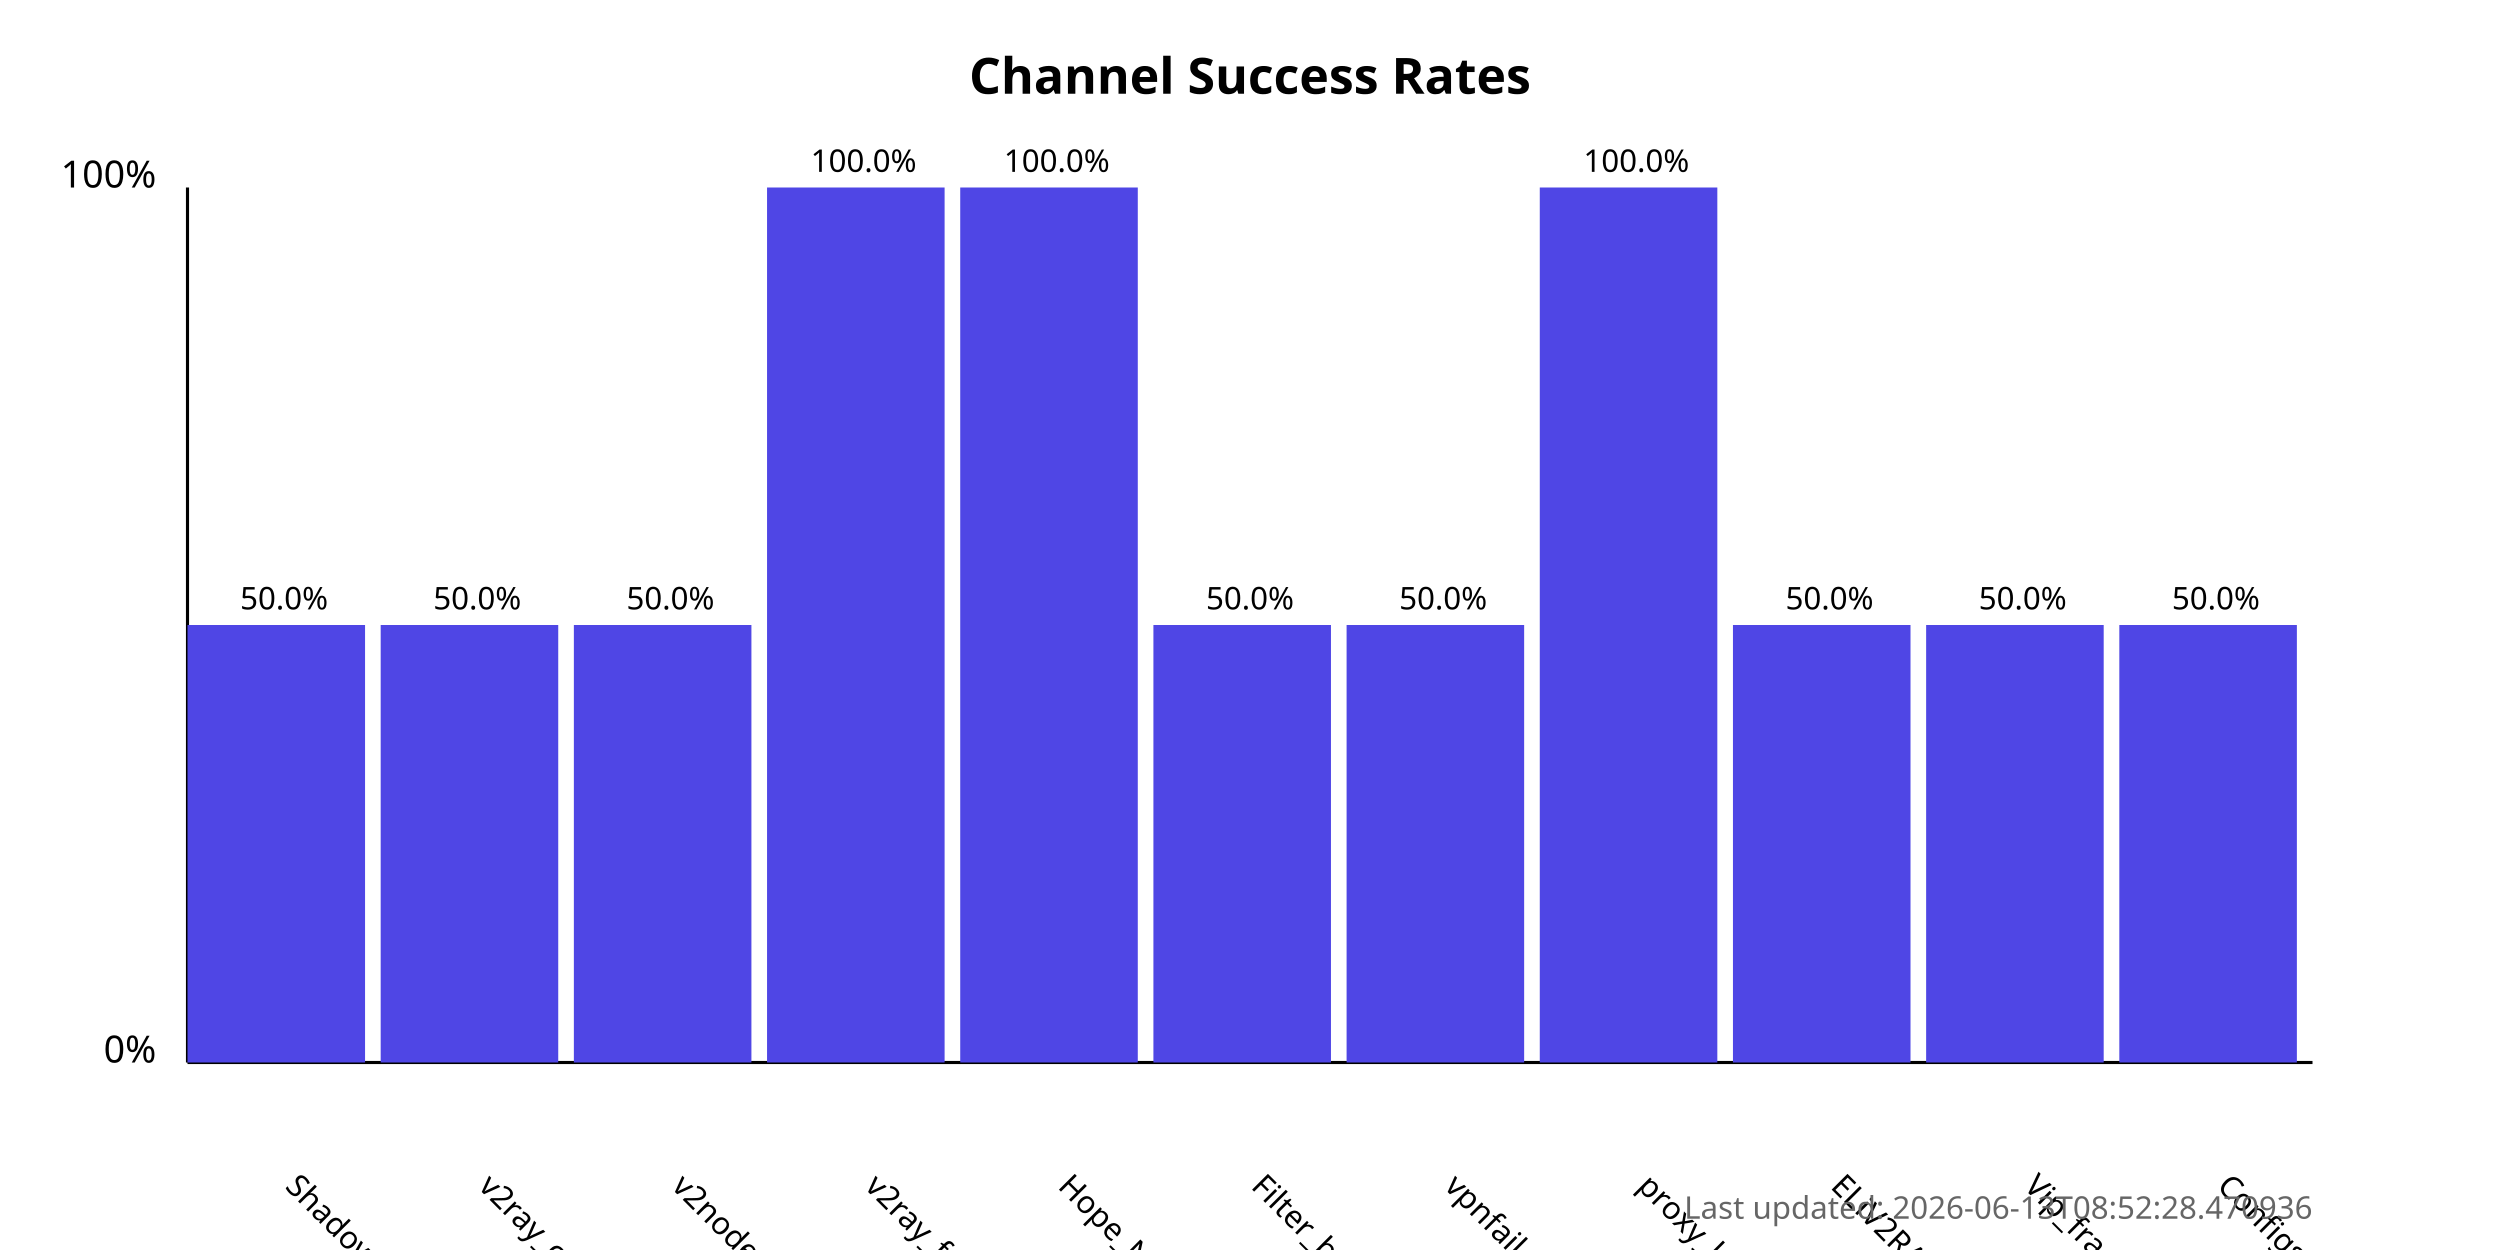
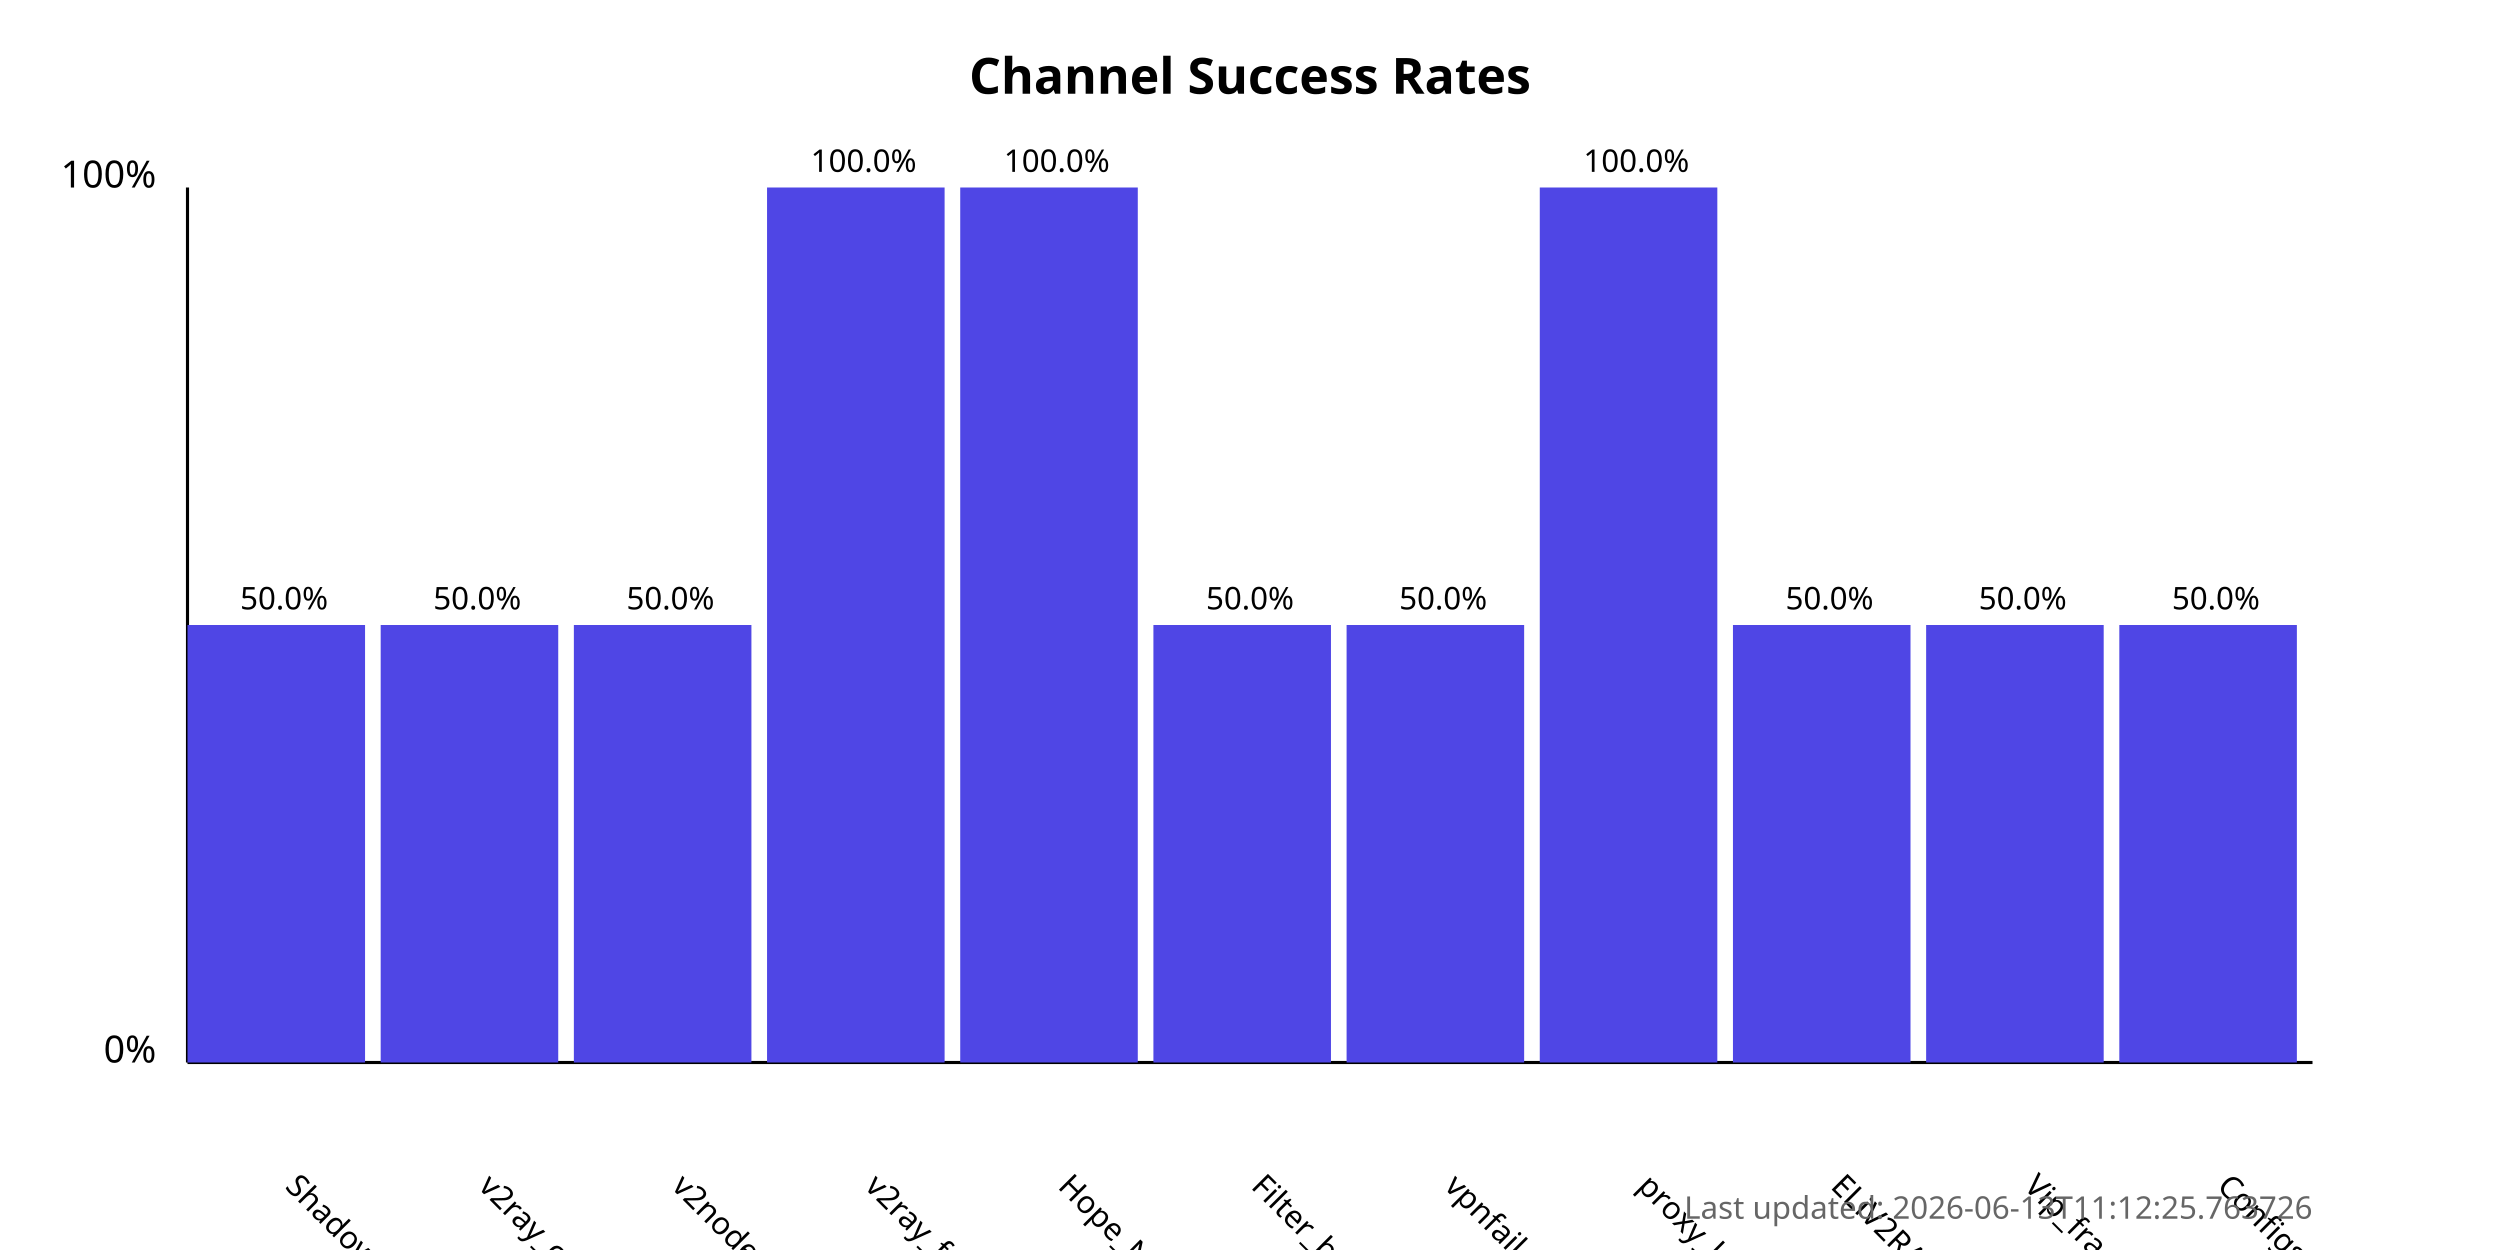
<svg xmlns="http://www.w3.org/2000/svg" width="800" height="400">
  <style>
            .chart-title { font: bold 16px sans-serif; }
            .axis-label { font: 12px sans-serif; }
            .tick-label { font: 10px sans-serif; }
            .bar { fill: #4f46e5; }
            .bar:hover { fill: #6366f1; }
            .timestamp { font: 10px sans-serif; fill: #666; }
        </style>
  <text x="400.0" y="30" text-anchor="middle" class="chart-title">
            Channel Success Rates
        </text>
  <line x1="60" y1="340" x2="60" y2="60" stroke="black" stroke-width="1" />
  <line x1="60" y1="340" x2="740" y2="340" stroke="black" stroke-width="1" />
  <text x="50" y="340" text-anchor="end" class="axis-label">0%</text>
  <text x="50" y="60" text-anchor="end" class="axis-label">100%</text>
  <g>
    <rect x="60" y="200.0" width="56.818" height="140.0" class="bar" />
    <text x="90.909" y="380" transform="rotate(45, 90.90909, 380)" text-anchor="start" class="tick-label">
                ShadowProxy66
            </text>
    <text x="90.909" y="195.0" text-anchor="middle" class="tick-label">
                50.0%
            </text>
  </g>
  <g>
    <rect x="121.818" y="200.0" width="56.818" height="140.0" class="bar" />
    <text x="152.727" y="380" transform="rotate(45, 152.7273, 380)" text-anchor="start" class="tick-label">
                v2ray_configs_pool
            </text>
    <text x="152.727" y="195.0" text-anchor="middle" class="tick-label">
                50.0%
            </text>
  </g>
  <g>
    <rect x="183.636" y="200.0" width="56.818" height="140.0" class="bar" />
    <text x="214.545" y="380" transform="rotate(45, 214.5455, 380)" text-anchor="start" class="tick-label">
                v2nodes
            </text>
    <text x="214.545" y="195.0" text-anchor="middle" class="tick-label">
                50.0%
            </text>
  </g>
  <g>
    <rect x="245.455" y="60.0" width="56.818" height="280.0" class="bar" />
    <text x="276.364" y="380" transform="rotate(45, 276.3636, 380)" text-anchor="start" class="tick-label">
                v2ray_free_conf
            </text>
    <text x="276.364" y="55.0" text-anchor="middle" class="tick-label">
                100.0%
            </text>
  </g>
  <g>
    <rect x="307.273" y="60.0" width="56.818" height="280.0" class="bar" />
    <text x="338.182" y="380" transform="rotate(45, 338.1818, 380)" text-anchor="start" class="tick-label">
                Hope_Net
            </text>
    <text x="338.182" y="55.0" text-anchor="middle" class="tick-label">
                100.0%
            </text>
  </g>
  <g>
    <rect x="369.091" y="200.0" width="56.818" height="140.0" class="bar" />
    <text x="400.0" y="380" transform="rotate(45, 400.0, 380)" text-anchor="start" class="tick-label">
                Filter_breaker
            </text>
    <text x="400.0" y="195.0" text-anchor="middle" class="tick-label">
                50.0%
            </text>
  </g>
  <g>
    <rect x="430.909" y="200.0" width="56.818" height="140.0" class="bar" />
    <text x="461.818" y="380" transform="rotate(45, 461.8182, 380)" text-anchor="start" class="tick-label">
                vpnfail_vless
            </text>
    <text x="461.818" y="195.0" text-anchor="middle" class="tick-label">
                50.0%
            </text>
  </g>
  <g>
    <rect x="492.727" y="60.0" width="56.818" height="280.0" class="bar" />
    <text x="523.636" y="380" transform="rotate(45, 523.6364, 380)" text-anchor="start" class="tick-label">
                proxy_kafee
            </text>
    <text x="523.636" y="55.0" text-anchor="middle" class="tick-label">
                100.0%
            </text>
  </g>
  <g>
    <rect x="554.545" y="200.0" width="56.818" height="140.0" class="bar" />
    <text x="585.455" y="380" transform="rotate(45, 585.4545, 380)" text-anchor="start" class="tick-label">
                ELiV2RAY
            </text>
    <text x="585.455" y="195.0" text-anchor="middle" class="tick-label">
                50.0%
            </text>
  </g>
  <g>
    <rect x="616.364" y="200.0" width="56.818" height="140.0" class="bar" />
    <text x="647.273" y="380" transform="rotate(45, 647.2727, 380)" text-anchor="start" class="tick-label">
                Vip_fragment_v2ray
            </text>
    <text x="647.273" y="195.0" text-anchor="middle" class="tick-label">
                50.0%
            </text>
  </g>
  <g>
    <rect x="678.182" y="200.0" width="56.818" height="140.0" class="bar" />
    <text x="709.091" y="380" transform="rotate(45, 709.0909, 380)" text-anchor="start" class="tick-label">
                ConfigsHubPlus
            </text>
    <text x="709.091" y="195.0" text-anchor="middle" class="tick-label">
                50.0%
            </text>
  </g>
  <text x="740" y="390" text-anchor="end" class="timestamp">
-             Last updated: 2026-06-13T08:52:28.470936
+             Last updated: 2026-06-13T11:12:25.763726
        </text>
</svg>
